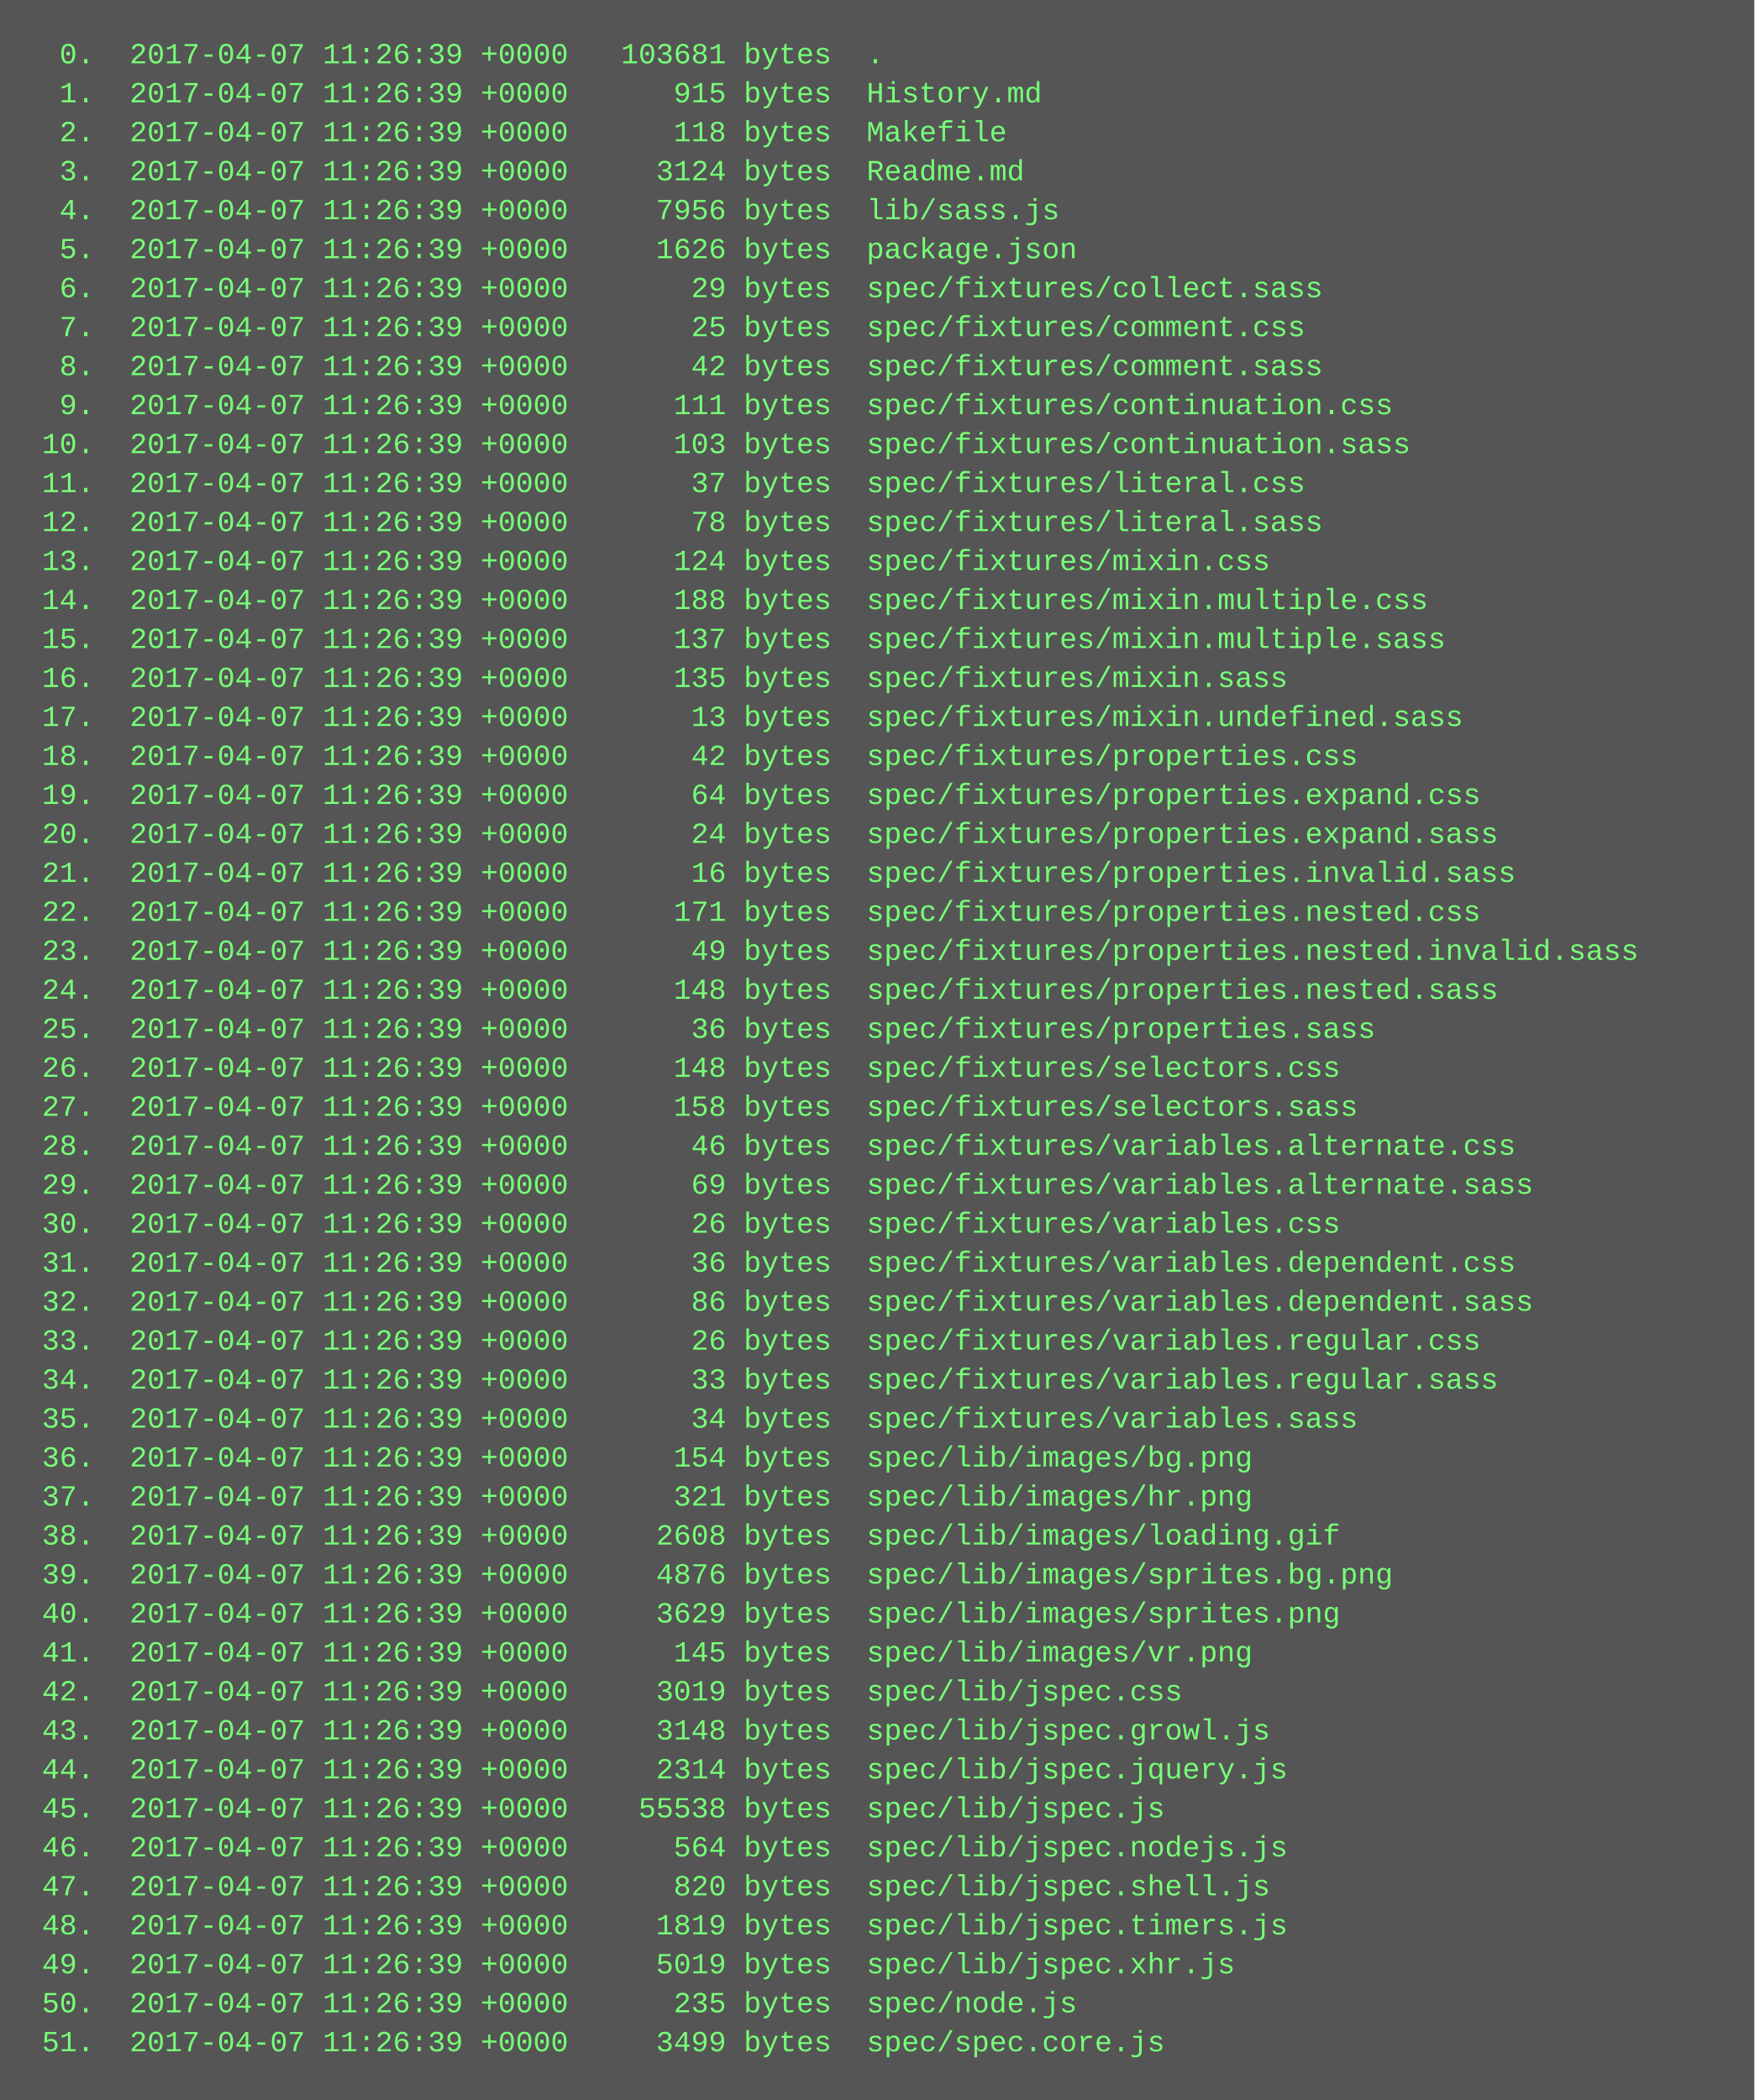
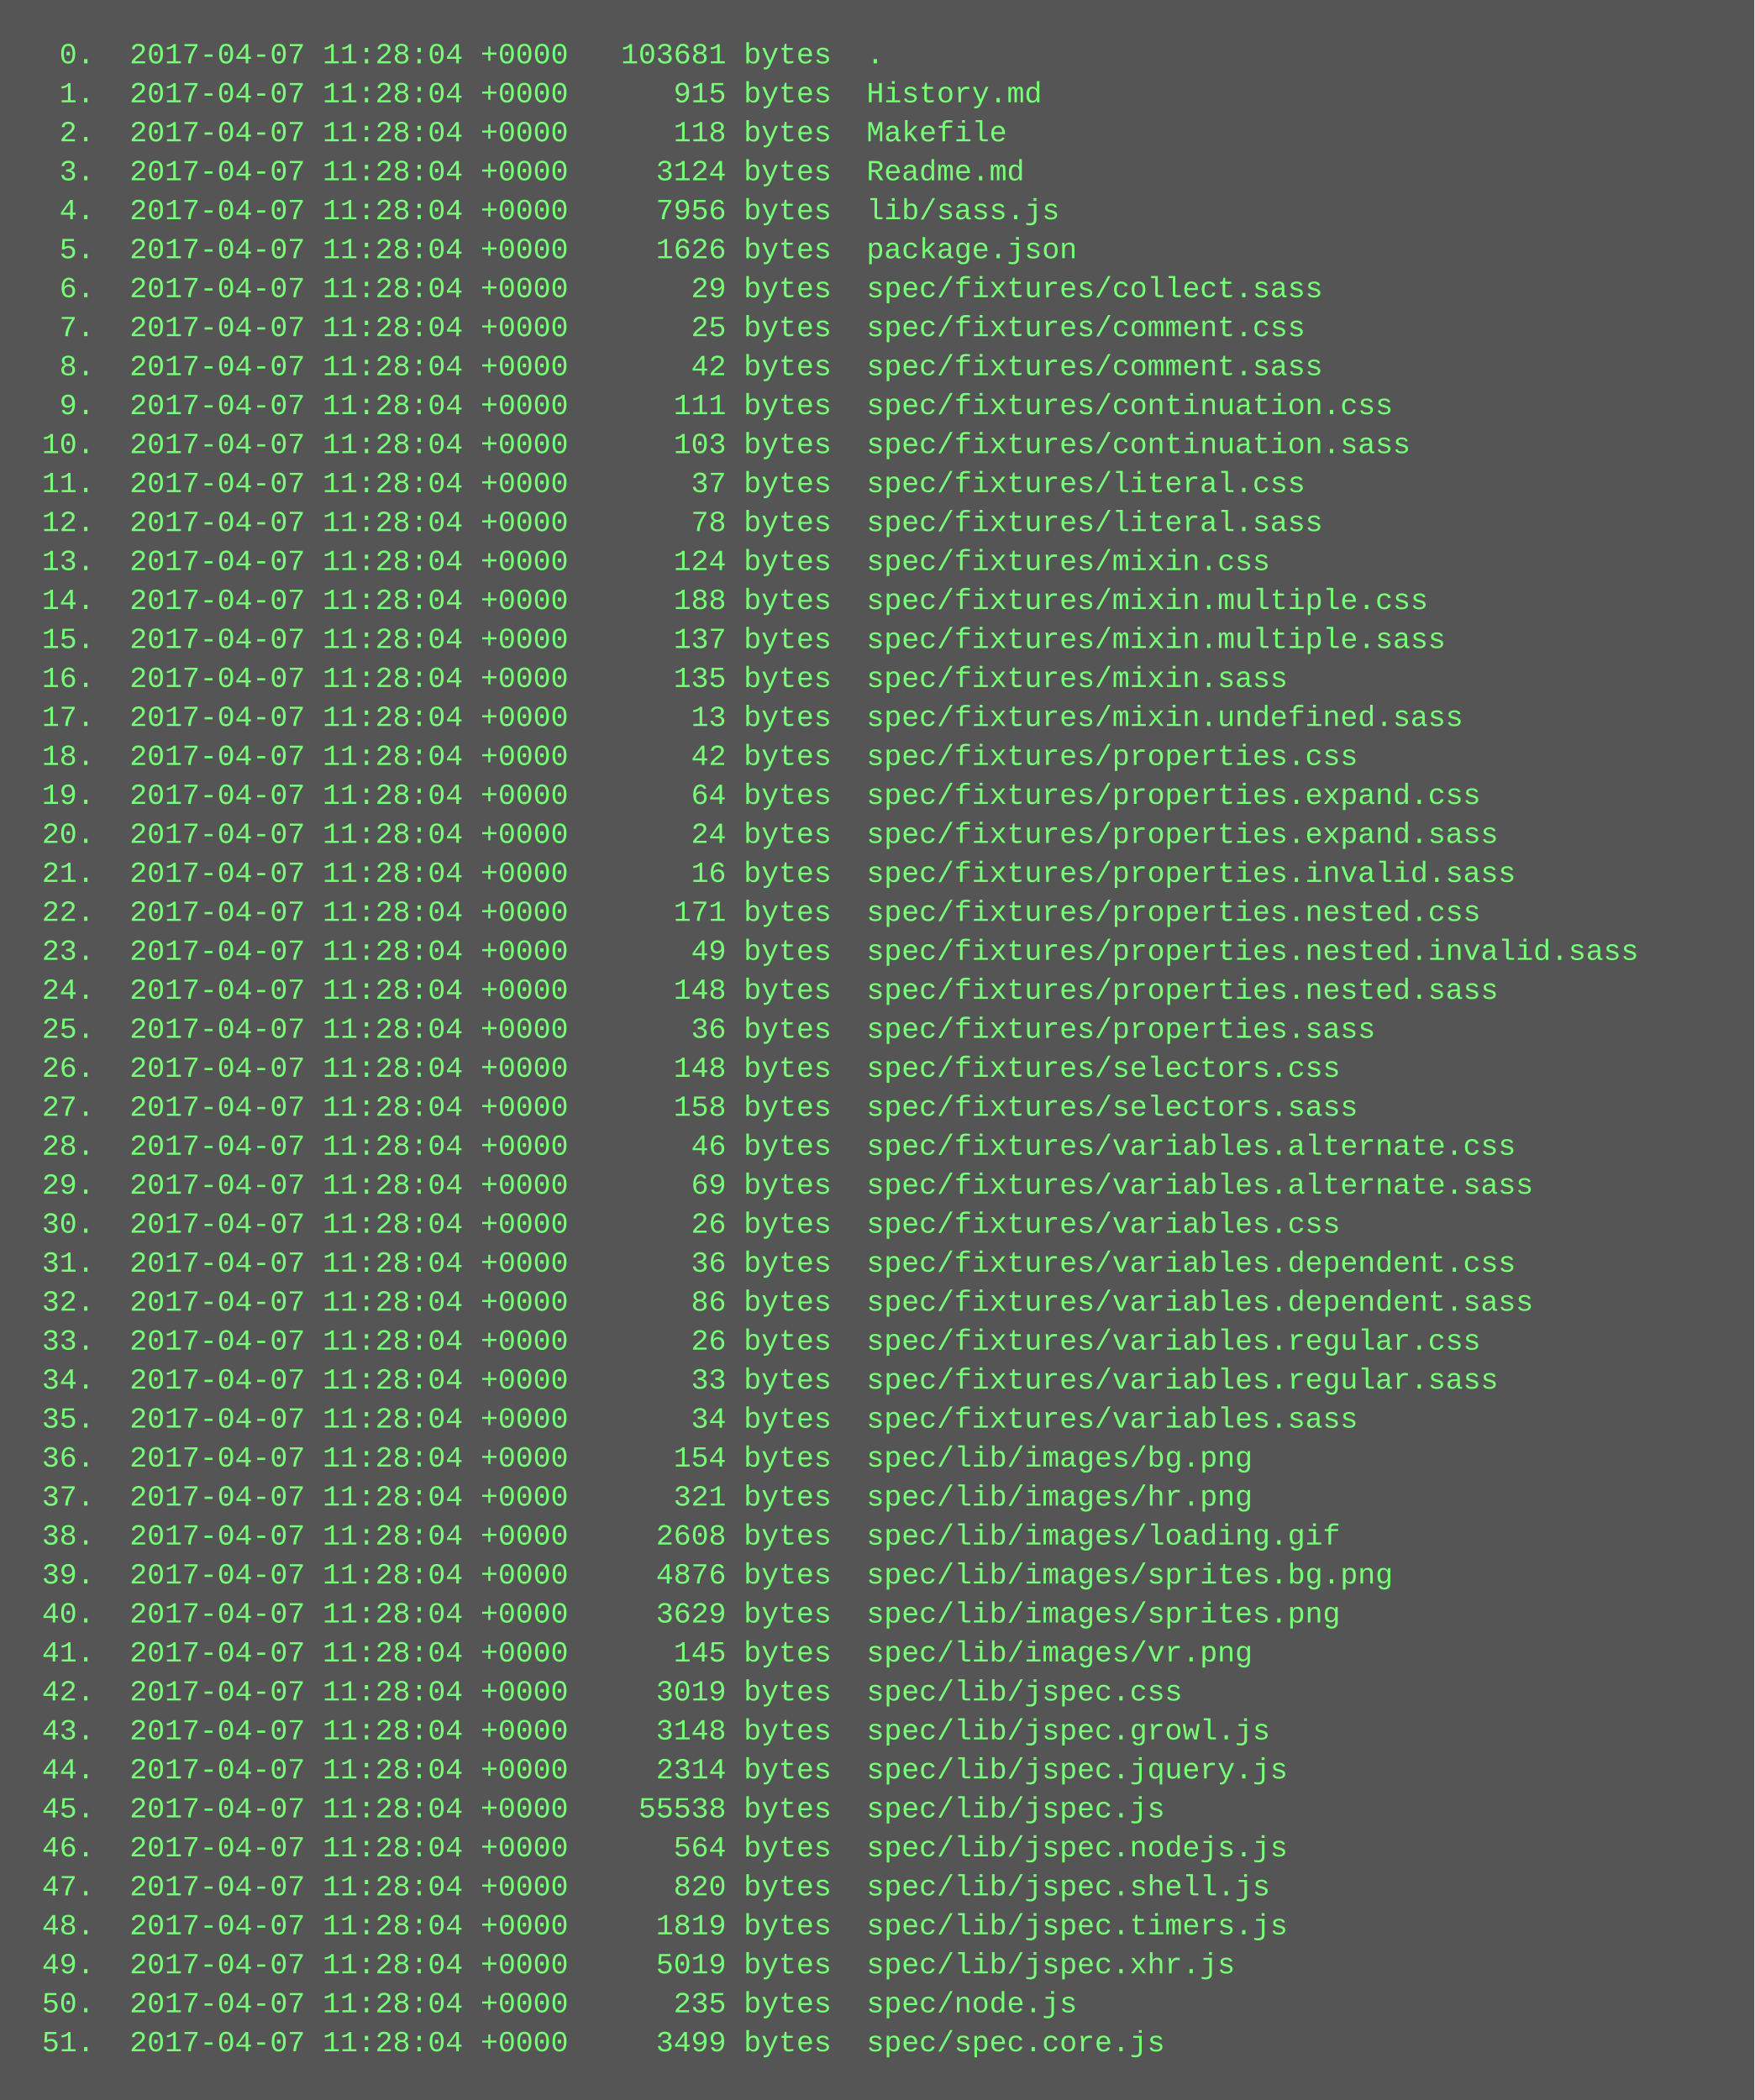
<svg xmlns="http://www.w3.org/2000/svg" height="862" width="720">
  <rect height="862" fill="#555" width="720" />
  <text fill="#7f7" font-family="Courier New" font-size="12" xml:space="preserve">
-     <tspan x="10" y="26">  0.  2017-04-07 11:26:39 +0000   103681 bytes  .</tspan>
-     <tspan x="10" y="42">  1.  2017-04-07 11:26:39 +0000      915 bytes  History.md</tspan>
-     <tspan x="10" y="58">  2.  2017-04-07 11:26:39 +0000      118 bytes  Makefile</tspan>
-     <tspan x="10" y="74">  3.  2017-04-07 11:26:39 +0000     3124 bytes  Readme.md</tspan>
-     <tspan x="10" y="90">  4.  2017-04-07 11:26:39 +0000     7956 bytes  lib/sass.js</tspan>
-     <tspan x="10" y="106">  5.  2017-04-07 11:26:39 +0000     1626 bytes  package.json</tspan>
-     <tspan x="10" y="122">  6.  2017-04-07 11:26:39 +0000       29 bytes  spec/fixtures/collect.sass</tspan>
-     <tspan x="10" y="138">  7.  2017-04-07 11:26:39 +0000       25 bytes  spec/fixtures/comment.css</tspan>
-     <tspan x="10" y="154">  8.  2017-04-07 11:26:39 +0000       42 bytes  spec/fixtures/comment.sass</tspan>
-     <tspan x="10" y="170">  9.  2017-04-07 11:26:39 +0000      111 bytes  spec/fixtures/continuation.css</tspan>
-     <tspan x="10" y="186"> 10.  2017-04-07 11:26:39 +0000      103 bytes  spec/fixtures/continuation.sass</tspan>
-     <tspan x="10" y="202"> 11.  2017-04-07 11:26:39 +0000       37 bytes  spec/fixtures/literal.css</tspan>
-     <tspan x="10" y="218"> 12.  2017-04-07 11:26:39 +0000       78 bytes  spec/fixtures/literal.sass</tspan>
-     <tspan x="10" y="234"> 13.  2017-04-07 11:26:39 +0000      124 bytes  spec/fixtures/mixin.css</tspan>
-     <tspan x="10" y="250"> 14.  2017-04-07 11:26:39 +0000      188 bytes  spec/fixtures/mixin.multiple.css</tspan>
-     <tspan x="10" y="266"> 15.  2017-04-07 11:26:39 +0000      137 bytes  spec/fixtures/mixin.multiple.sass</tspan>
-     <tspan x="10" y="282"> 16.  2017-04-07 11:26:39 +0000      135 bytes  spec/fixtures/mixin.sass</tspan>
-     <tspan x="10" y="298"> 17.  2017-04-07 11:26:39 +0000       13 bytes  spec/fixtures/mixin.undefined.sass</tspan>
-     <tspan x="10" y="314"> 18.  2017-04-07 11:26:39 +0000       42 bytes  spec/fixtures/properties.css</tspan>
-     <tspan x="10" y="330"> 19.  2017-04-07 11:26:39 +0000       64 bytes  spec/fixtures/properties.expand.css</tspan>
-     <tspan x="10" y="346"> 20.  2017-04-07 11:26:39 +0000       24 bytes  spec/fixtures/properties.expand.sass</tspan>
-     <tspan x="10" y="362"> 21.  2017-04-07 11:26:39 +0000       16 bytes  spec/fixtures/properties.invalid.sass</tspan>
-     <tspan x="10" y="378"> 22.  2017-04-07 11:26:39 +0000      171 bytes  spec/fixtures/properties.nested.css</tspan>
-     <tspan x="10" y="394"> 23.  2017-04-07 11:26:39 +0000       49 bytes  spec/fixtures/properties.nested.invalid.sass</tspan>
-     <tspan x="10" y="410"> 24.  2017-04-07 11:26:39 +0000      148 bytes  spec/fixtures/properties.nested.sass</tspan>
-     <tspan x="10" y="426"> 25.  2017-04-07 11:26:39 +0000       36 bytes  spec/fixtures/properties.sass</tspan>
-     <tspan x="10" y="442"> 26.  2017-04-07 11:26:39 +0000      148 bytes  spec/fixtures/selectors.css</tspan>
-     <tspan x="10" y="458"> 27.  2017-04-07 11:26:39 +0000      158 bytes  spec/fixtures/selectors.sass</tspan>
-     <tspan x="10" y="474"> 28.  2017-04-07 11:26:39 +0000       46 bytes  spec/fixtures/variables.alternate.css</tspan>
-     <tspan x="10" y="490"> 29.  2017-04-07 11:26:39 +0000       69 bytes  spec/fixtures/variables.alternate.sass</tspan>
-     <tspan x="10" y="506"> 30.  2017-04-07 11:26:39 +0000       26 bytes  spec/fixtures/variables.css</tspan>
-     <tspan x="10" y="522"> 31.  2017-04-07 11:26:39 +0000       36 bytes  spec/fixtures/variables.dependent.css</tspan>
-     <tspan x="10" y="538"> 32.  2017-04-07 11:26:39 +0000       86 bytes  spec/fixtures/variables.dependent.sass</tspan>
-     <tspan x="10" y="554"> 33.  2017-04-07 11:26:39 +0000       26 bytes  spec/fixtures/variables.regular.css</tspan>
-     <tspan x="10" y="570"> 34.  2017-04-07 11:26:39 +0000       33 bytes  spec/fixtures/variables.regular.sass</tspan>
-     <tspan x="10" y="586"> 35.  2017-04-07 11:26:39 +0000       34 bytes  spec/fixtures/variables.sass</tspan>
-     <tspan x="10" y="602"> 36.  2017-04-07 11:26:39 +0000      154 bytes  spec/lib/images/bg.png</tspan>
-     <tspan x="10" y="618"> 37.  2017-04-07 11:26:39 +0000      321 bytes  spec/lib/images/hr.png</tspan>
-     <tspan x="10" y="634"> 38.  2017-04-07 11:26:39 +0000     2608 bytes  spec/lib/images/loading.gif</tspan>
-     <tspan x="10" y="650"> 39.  2017-04-07 11:26:39 +0000     4876 bytes  spec/lib/images/sprites.bg.png</tspan>
-     <tspan x="10" y="666"> 40.  2017-04-07 11:26:39 +0000     3629 bytes  spec/lib/images/sprites.png</tspan>
-     <tspan x="10" y="682"> 41.  2017-04-07 11:26:39 +0000      145 bytes  spec/lib/images/vr.png</tspan>
-     <tspan x="10" y="698"> 42.  2017-04-07 11:26:39 +0000     3019 bytes  spec/lib/jspec.css</tspan>
-     <tspan x="10" y="714"> 43.  2017-04-07 11:26:39 +0000     3148 bytes  spec/lib/jspec.growl.js</tspan>
-     <tspan x="10" y="730"> 44.  2017-04-07 11:26:39 +0000     2314 bytes  spec/lib/jspec.jquery.js</tspan>
-     <tspan x="10" y="746"> 45.  2017-04-07 11:26:39 +0000    55538 bytes  spec/lib/jspec.js</tspan>
-     <tspan x="10" y="762"> 46.  2017-04-07 11:26:39 +0000      564 bytes  spec/lib/jspec.nodejs.js</tspan>
-     <tspan x="10" y="778"> 47.  2017-04-07 11:26:39 +0000      820 bytes  spec/lib/jspec.shell.js</tspan>
-     <tspan x="10" y="794"> 48.  2017-04-07 11:26:39 +0000     1819 bytes  spec/lib/jspec.timers.js</tspan>
-     <tspan x="10" y="810"> 49.  2017-04-07 11:26:39 +0000     5019 bytes  spec/lib/jspec.xhr.js</tspan>
-     <tspan x="10" y="826"> 50.  2017-04-07 11:26:39 +0000      235 bytes  spec/node.js</tspan>
-     <tspan x="10" y="842"> 51.  2017-04-07 11:26:39 +0000     3499 bytes  spec/spec.core.js</tspan>
+     <tspan x="10" y="26">  0.  2017-04-07 11:28:04 +0000   103681 bytes  .</tspan>
+     <tspan x="10" y="42">  1.  2017-04-07 11:28:04 +0000      915 bytes  History.md</tspan>
+     <tspan x="10" y="58">  2.  2017-04-07 11:28:04 +0000      118 bytes  Makefile</tspan>
+     <tspan x="10" y="74">  3.  2017-04-07 11:28:04 +0000     3124 bytes  Readme.md</tspan>
+     <tspan x="10" y="90">  4.  2017-04-07 11:28:04 +0000     7956 bytes  lib/sass.js</tspan>
+     <tspan x="10" y="106">  5.  2017-04-07 11:28:04 +0000     1626 bytes  package.json</tspan>
+     <tspan x="10" y="122">  6.  2017-04-07 11:28:04 +0000       29 bytes  spec/fixtures/collect.sass</tspan>
+     <tspan x="10" y="138">  7.  2017-04-07 11:28:04 +0000       25 bytes  spec/fixtures/comment.css</tspan>
+     <tspan x="10" y="154">  8.  2017-04-07 11:28:04 +0000       42 bytes  spec/fixtures/comment.sass</tspan>
+     <tspan x="10" y="170">  9.  2017-04-07 11:28:04 +0000      111 bytes  spec/fixtures/continuation.css</tspan>
+     <tspan x="10" y="186"> 10.  2017-04-07 11:28:04 +0000      103 bytes  spec/fixtures/continuation.sass</tspan>
+     <tspan x="10" y="202"> 11.  2017-04-07 11:28:04 +0000       37 bytes  spec/fixtures/literal.css</tspan>
+     <tspan x="10" y="218"> 12.  2017-04-07 11:28:04 +0000       78 bytes  spec/fixtures/literal.sass</tspan>
+     <tspan x="10" y="234"> 13.  2017-04-07 11:28:04 +0000      124 bytes  spec/fixtures/mixin.css</tspan>
+     <tspan x="10" y="250"> 14.  2017-04-07 11:28:04 +0000      188 bytes  spec/fixtures/mixin.multiple.css</tspan>
+     <tspan x="10" y="266"> 15.  2017-04-07 11:28:04 +0000      137 bytes  spec/fixtures/mixin.multiple.sass</tspan>
+     <tspan x="10" y="282"> 16.  2017-04-07 11:28:04 +0000      135 bytes  spec/fixtures/mixin.sass</tspan>
+     <tspan x="10" y="298"> 17.  2017-04-07 11:28:04 +0000       13 bytes  spec/fixtures/mixin.undefined.sass</tspan>
+     <tspan x="10" y="314"> 18.  2017-04-07 11:28:04 +0000       42 bytes  spec/fixtures/properties.css</tspan>
+     <tspan x="10" y="330"> 19.  2017-04-07 11:28:04 +0000       64 bytes  spec/fixtures/properties.expand.css</tspan>
+     <tspan x="10" y="346"> 20.  2017-04-07 11:28:04 +0000       24 bytes  spec/fixtures/properties.expand.sass</tspan>
+     <tspan x="10" y="362"> 21.  2017-04-07 11:28:04 +0000       16 bytes  spec/fixtures/properties.invalid.sass</tspan>
+     <tspan x="10" y="378"> 22.  2017-04-07 11:28:04 +0000      171 bytes  spec/fixtures/properties.nested.css</tspan>
+     <tspan x="10" y="394"> 23.  2017-04-07 11:28:04 +0000       49 bytes  spec/fixtures/properties.nested.invalid.sass</tspan>
+     <tspan x="10" y="410"> 24.  2017-04-07 11:28:04 +0000      148 bytes  spec/fixtures/properties.nested.sass</tspan>
+     <tspan x="10" y="426"> 25.  2017-04-07 11:28:04 +0000       36 bytes  spec/fixtures/properties.sass</tspan>
+     <tspan x="10" y="442"> 26.  2017-04-07 11:28:04 +0000      148 bytes  spec/fixtures/selectors.css</tspan>
+     <tspan x="10" y="458"> 27.  2017-04-07 11:28:04 +0000      158 bytes  spec/fixtures/selectors.sass</tspan>
+     <tspan x="10" y="474"> 28.  2017-04-07 11:28:04 +0000       46 bytes  spec/fixtures/variables.alternate.css</tspan>
+     <tspan x="10" y="490"> 29.  2017-04-07 11:28:04 +0000       69 bytes  spec/fixtures/variables.alternate.sass</tspan>
+     <tspan x="10" y="506"> 30.  2017-04-07 11:28:04 +0000       26 bytes  spec/fixtures/variables.css</tspan>
+     <tspan x="10" y="522"> 31.  2017-04-07 11:28:04 +0000       36 bytes  spec/fixtures/variables.dependent.css</tspan>
+     <tspan x="10" y="538"> 32.  2017-04-07 11:28:04 +0000       86 bytes  spec/fixtures/variables.dependent.sass</tspan>
+     <tspan x="10" y="554"> 33.  2017-04-07 11:28:04 +0000       26 bytes  spec/fixtures/variables.regular.css</tspan>
+     <tspan x="10" y="570"> 34.  2017-04-07 11:28:04 +0000       33 bytes  spec/fixtures/variables.regular.sass</tspan>
+     <tspan x="10" y="586"> 35.  2017-04-07 11:28:04 +0000       34 bytes  spec/fixtures/variables.sass</tspan>
+     <tspan x="10" y="602"> 36.  2017-04-07 11:28:04 +0000      154 bytes  spec/lib/images/bg.png</tspan>
+     <tspan x="10" y="618"> 37.  2017-04-07 11:28:04 +0000      321 bytes  spec/lib/images/hr.png</tspan>
+     <tspan x="10" y="634"> 38.  2017-04-07 11:28:04 +0000     2608 bytes  spec/lib/images/loading.gif</tspan>
+     <tspan x="10" y="650"> 39.  2017-04-07 11:28:04 +0000     4876 bytes  spec/lib/images/sprites.bg.png</tspan>
+     <tspan x="10" y="666"> 40.  2017-04-07 11:28:04 +0000     3629 bytes  spec/lib/images/sprites.png</tspan>
+     <tspan x="10" y="682"> 41.  2017-04-07 11:28:04 +0000      145 bytes  spec/lib/images/vr.png</tspan>
+     <tspan x="10" y="698"> 42.  2017-04-07 11:28:04 +0000     3019 bytes  spec/lib/jspec.css</tspan>
+     <tspan x="10" y="714"> 43.  2017-04-07 11:28:04 +0000     3148 bytes  spec/lib/jspec.growl.js</tspan>
+     <tspan x="10" y="730"> 44.  2017-04-07 11:28:04 +0000     2314 bytes  spec/lib/jspec.jquery.js</tspan>
+     <tspan x="10" y="746"> 45.  2017-04-07 11:28:04 +0000    55538 bytes  spec/lib/jspec.js</tspan>
+     <tspan x="10" y="762"> 46.  2017-04-07 11:28:04 +0000      564 bytes  spec/lib/jspec.nodejs.js</tspan>
+     <tspan x="10" y="778"> 47.  2017-04-07 11:28:04 +0000      820 bytes  spec/lib/jspec.shell.js</tspan>
+     <tspan x="10" y="794"> 48.  2017-04-07 11:28:04 +0000     1819 bytes  spec/lib/jspec.timers.js</tspan>
+     <tspan x="10" y="810"> 49.  2017-04-07 11:28:04 +0000     5019 bytes  spec/lib/jspec.xhr.js</tspan>
+     <tspan x="10" y="826"> 50.  2017-04-07 11:28:04 +0000      235 bytes  spec/node.js</tspan>
+     <tspan x="10" y="842"> 51.  2017-04-07 11:28:04 +0000     3499 bytes  spec/spec.core.js</tspan>
  </text>
</svg>
